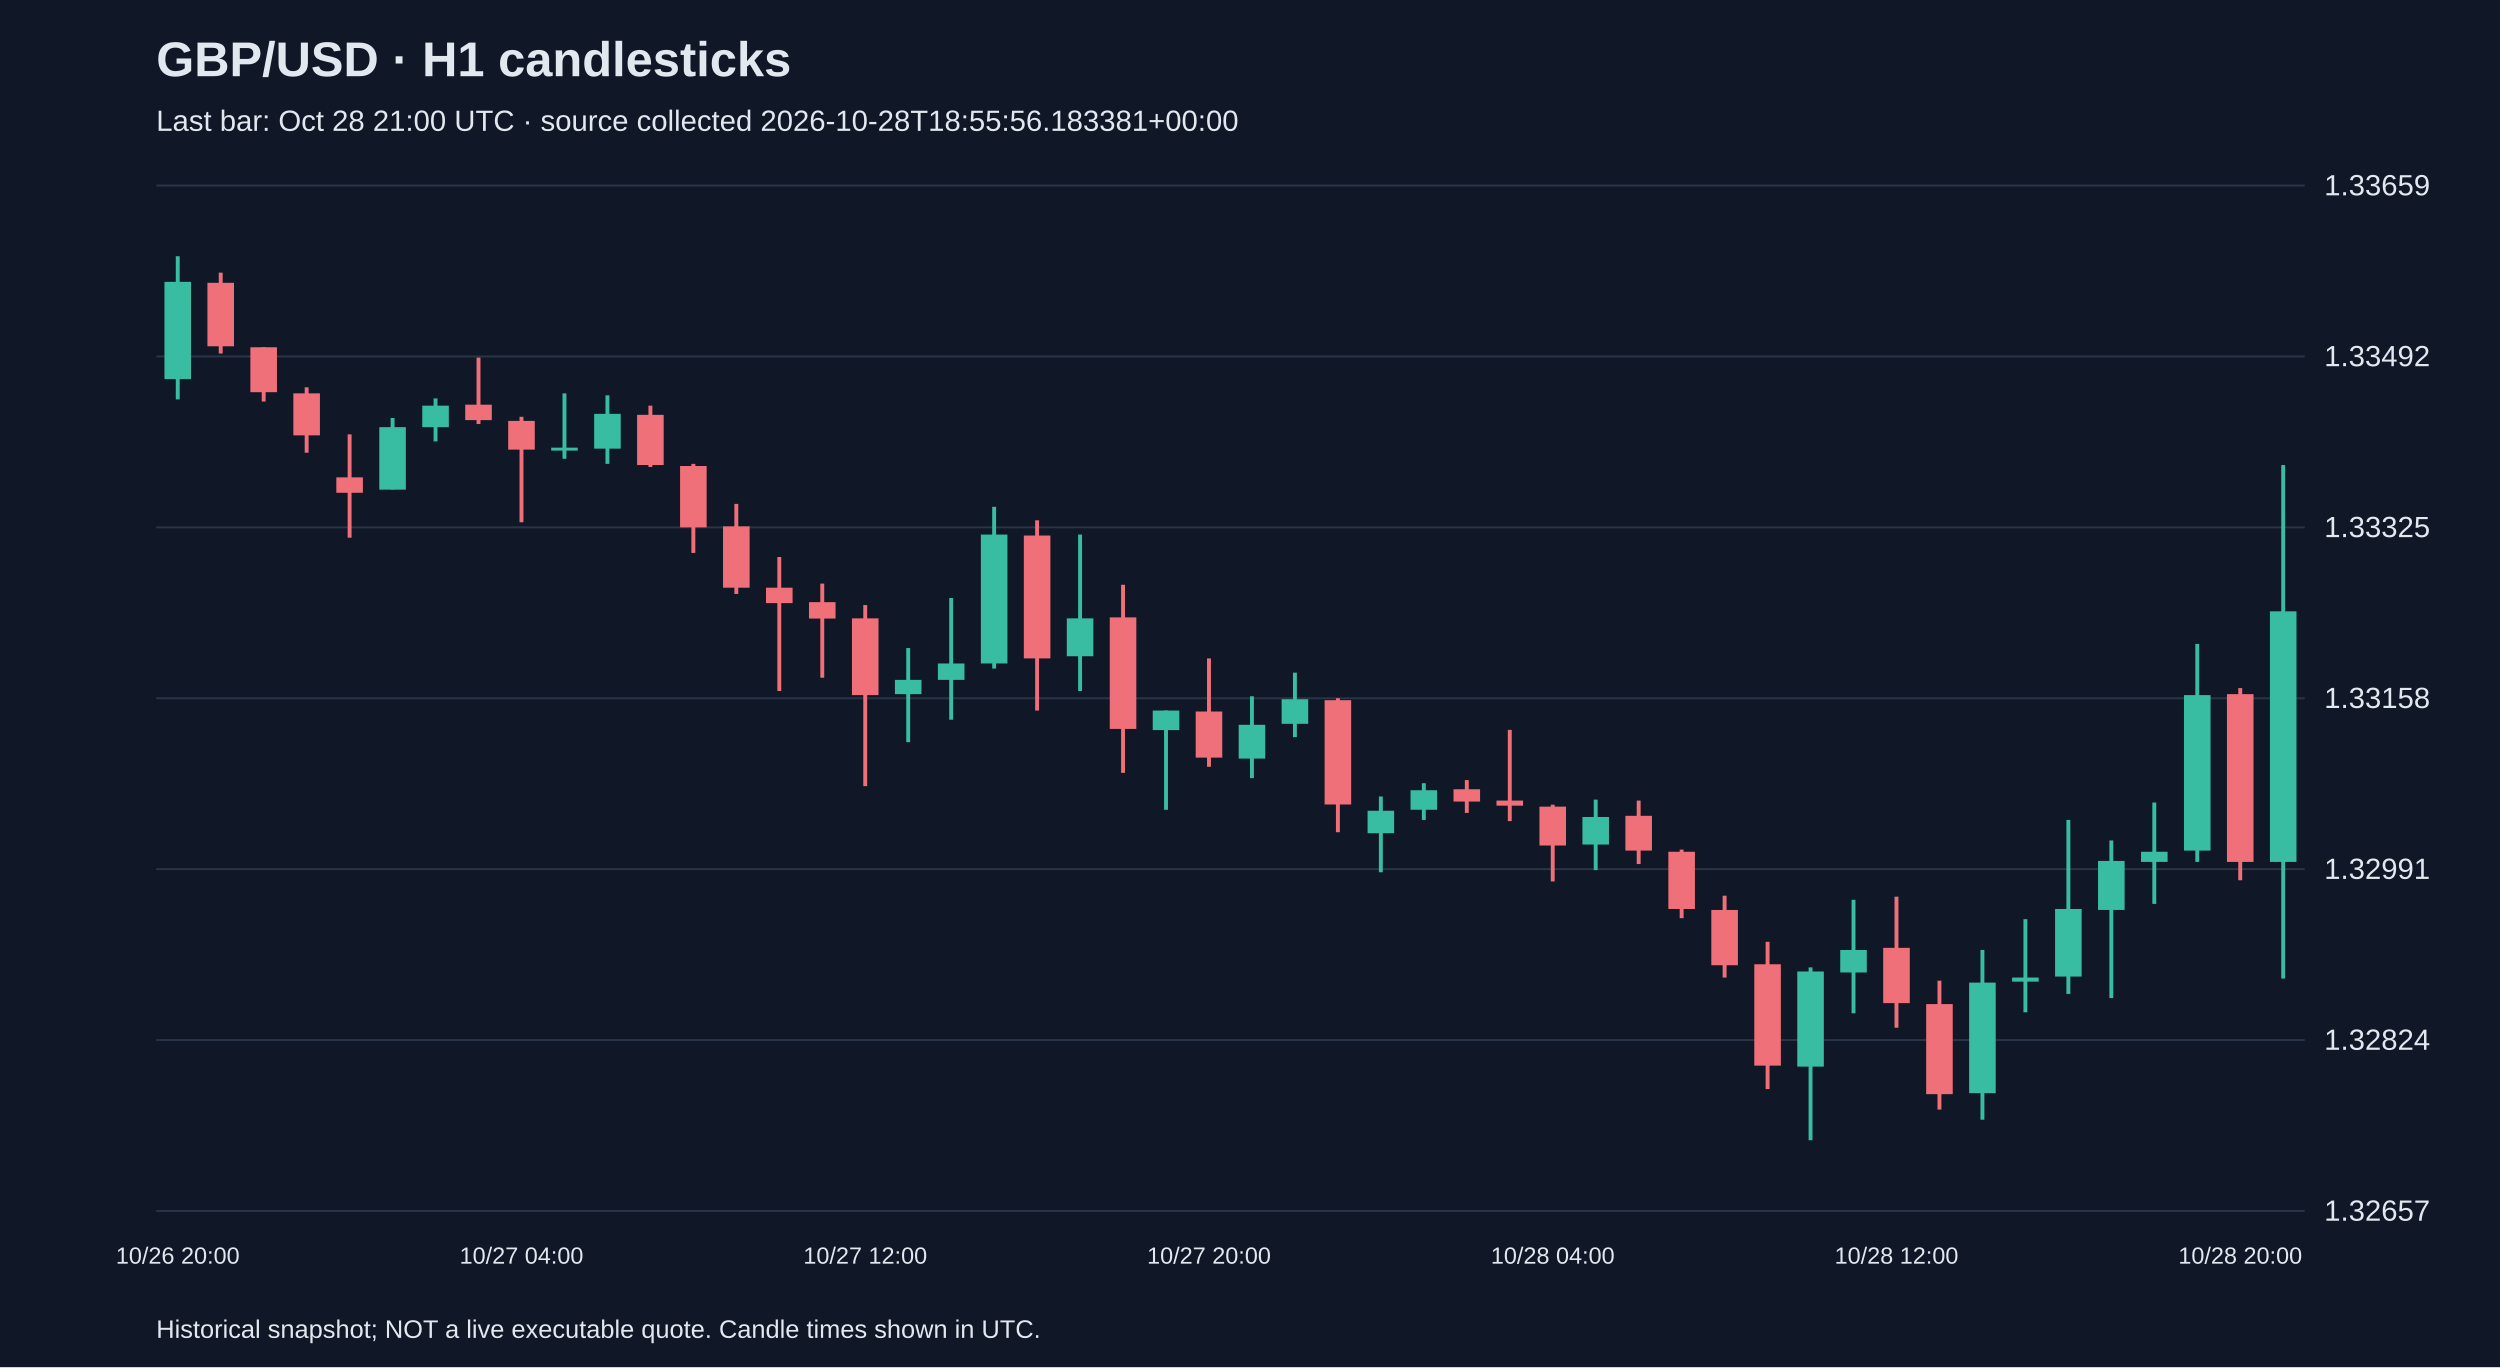
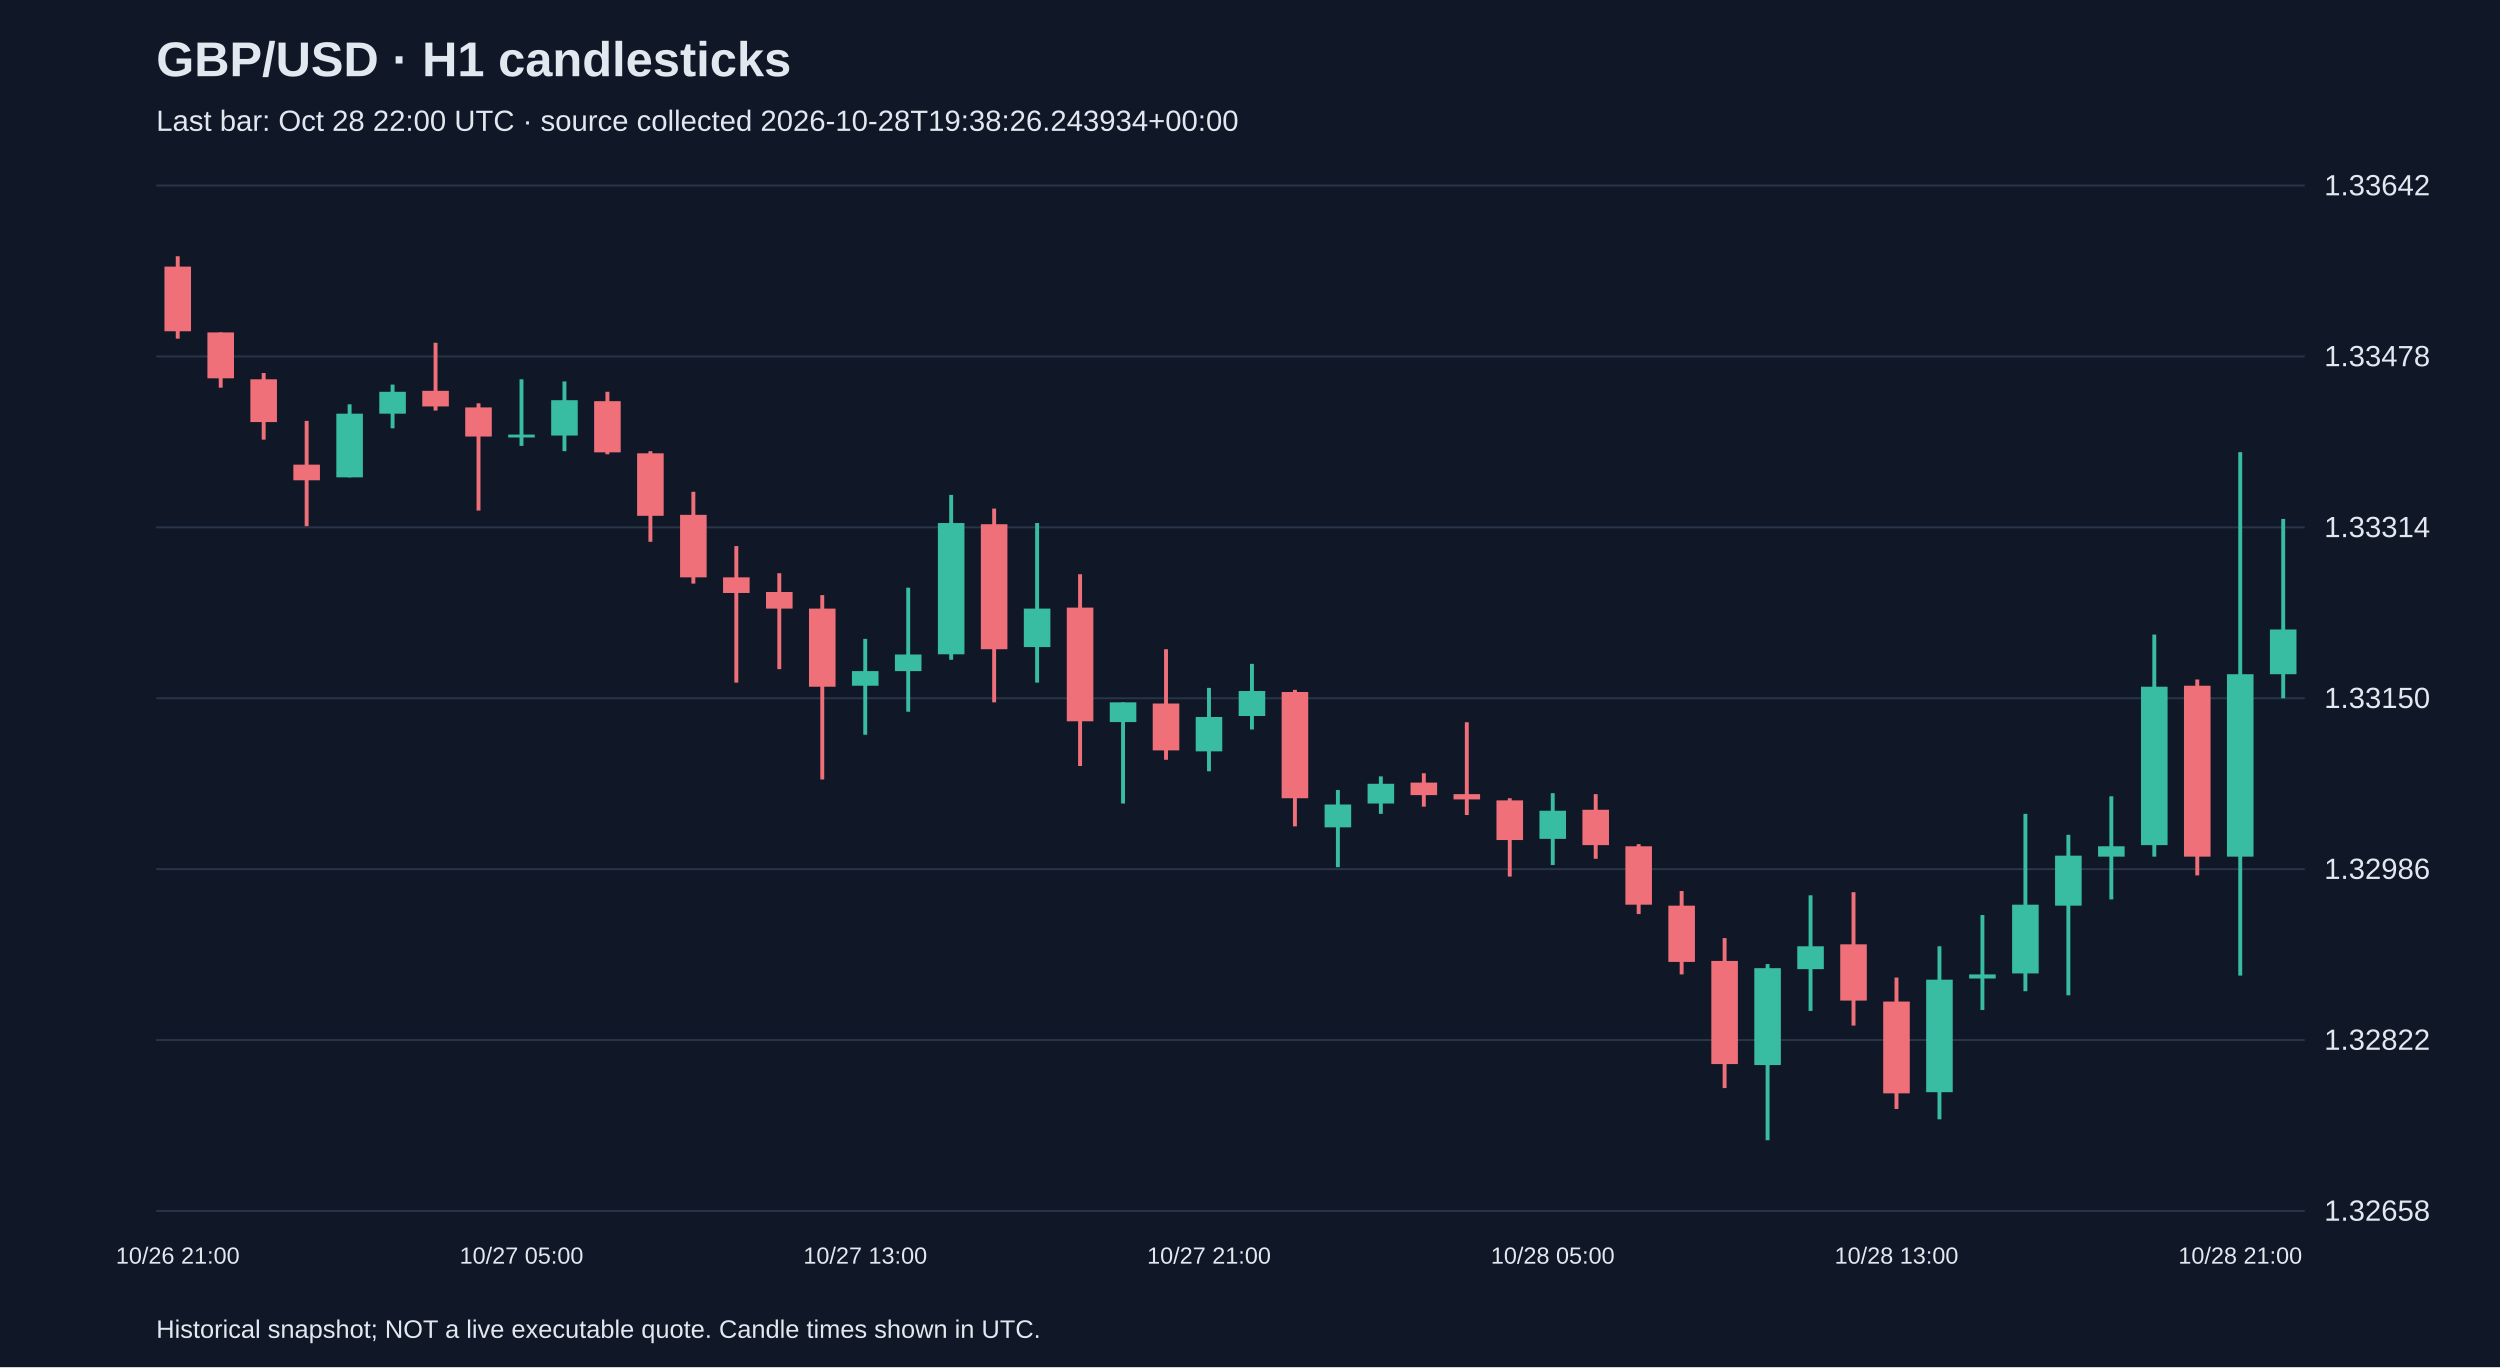
<svg xmlns="http://www.w3.org/2000/svg" viewBox="0 0 1280 700">
  <rect width="100%" height="100%" fill="#101827" />
  <style>text{font-family:Arial,sans-serif;fill:#e2e8f0}</style>
  <text x="80" y="39" font-size="25" font-weight="bold">GBP/USD · H1 candlesticks</text>
-   <text x="80" y="67" font-size="15" fill="#a6b1c5">Last bar: Oct 28 21:00 UTC · source collected 2026-10-28T18:55:56.183381+00:00</text>
+   <text x="80" y="67" font-size="15" fill="#a6b1c5">Last bar: Oct 28 22:00 UTC · source collected 2026-10-28T19:38:26.243934+00:00</text>
  <line x1="80" y1="620.0" x2="1180" y2="620.0" stroke="#283548" />
-   <text x="1190" y="625.0" font-size="15">1.32657</text>
+   <text x="1190" y="625.0" font-size="15">1.32658</text>
  <line x1="80" y1="532.5" x2="1180" y2="532.5" stroke="#283548" />
-   <text x="1190" y="537.5" font-size="15">1.32824</text>
+   <text x="1190" y="537.5" font-size="15">1.32822</text>
  <line x1="80" y1="445.0" x2="1180" y2="445.0" stroke="#283548" />
-   <text x="1190" y="450.0" font-size="15">1.32991</text>
+   <text x="1190" y="450.0" font-size="15">1.32986</text>
  <line x1="80" y1="357.5" x2="1180" y2="357.5" stroke="#283548" />
-   <text x="1190" y="362.5" font-size="15">1.33158</text>
+   <text x="1190" y="362.5" font-size="15">1.33150</text>
  <line x1="80" y1="270.0" x2="1180" y2="270.0" stroke="#283548" />
-   <text x="1190" y="275.0" font-size="15">1.33325</text>
+   <text x="1190" y="275.0" font-size="15">1.33314</text>
  <line x1="80" y1="182.5" x2="1180" y2="182.5" stroke="#283548" />
-   <text x="1190" y="187.5" font-size="15">1.33492</text>
+   <text x="1190" y="187.5" font-size="15">1.33478</text>
  <line x1="80" y1="95.0" x2="1180" y2="95.0" stroke="#283548" />
-   <text x="1190" y="100.0" font-size="15">1.33659</text>
-   <line x1="91.0" y1="131.2" x2="91.0" y2="204.5" stroke="#38bca2" stroke-width="2" />
-   <rect x="84.2" y="144.3" width="13.6" height="49.8" fill="#38bca2" />
-   <text x="91.0" y="647" text-anchor="middle" font-size="12">10/26 20:00</text>
-   <line x1="113.0" y1="139.6" x2="113.0" y2="181.0" stroke="#f07079" stroke-width="2" />
-   <rect x="106.2" y="144.8" width="13.6" height="32.5" fill="#f07079" />
-   <line x1="135.0" y1="177.8" x2="135.0" y2="205.6" stroke="#f07079" stroke-width="2" />
-   <rect x="128.2" y="177.8" width="13.6" height="23.0" fill="#f07079" />
-   <line x1="157.0" y1="198.3" x2="157.0" y2="231.8" stroke="#f07079" stroke-width="2" />
-   <rect x="150.2" y="201.4" width="13.6" height="21.5" fill="#f07079" />
-   <line x1="179.0" y1="222.4" x2="179.0" y2="275.3" stroke="#f07079" stroke-width="2" />
-   <rect x="172.2" y="244.4" width="13.6" height="7.9" fill="#f07079" />
-   <line x1="201.0" y1="214.0" x2="201.0" y2="250.6" stroke="#38bca2" stroke-width="2" />
-   <rect x="194.2" y="218.7" width="13.6" height="32.0" fill="#38bca2" />
-   <line x1="223.0" y1="204.0" x2="223.0" y2="226.0" stroke="#38bca2" stroke-width="2" />
-   <rect x="216.2" y="207.7" width="13.6" height="11.0" fill="#38bca2" />
-   <line x1="245.0" y1="183.1" x2="245.0" y2="217.1" stroke="#f07079" stroke-width="2" />
-   <rect x="238.2" y="207.2" width="13.6" height="7.9" fill="#f07079" />
-   <line x1="267.0" y1="213.4" x2="267.0" y2="267.4" stroke="#f07079" stroke-width="2" />
-   <rect x="260.2" y="215.5" width="13.6" height="14.7" fill="#f07079" />
-   <text x="267.0" y="647" text-anchor="middle" font-size="12">10/27 04:00</text>
-   <line x1="289.0" y1="201.4" x2="289.0" y2="234.9" stroke="#38bca2" stroke-width="2" />
-   <rect x="282.2" y="229.2" width="13.6" height="1.5" fill="#38bca2" />
-   <line x1="311.0" y1="202.4" x2="311.0" y2="237.5" stroke="#38bca2" stroke-width="2" />
-   <rect x="304.2" y="211.9" width="13.6" height="17.8" fill="#38bca2" />
-   <line x1="333.0" y1="207.7" x2="333.0" y2="239.1" stroke="#f07079" stroke-width="2" />
-   <rect x="326.2" y="212.4" width="13.6" height="25.7" fill="#f07079" />
-   <line x1="355.0" y1="237.5" x2="355.0" y2="283.1" stroke="#f07079" stroke-width="2" />
-   <rect x="348.2" y="238.6" width="13.6" height="31.4" fill="#f07079" />
-   <line x1="377.0" y1="258.0" x2="377.0" y2="304.1" stroke="#f07079" stroke-width="2" />
-   <rect x="370.2" y="269.5" width="13.6" height="31.4" fill="#f07079" />
-   <line x1="399.0" y1="285.2" x2="399.0" y2="353.8" stroke="#f07079" stroke-width="2" />
-   <rect x="392.2" y="300.9" width="13.6" height="7.9" fill="#f07079" />
-   <line x1="421.0" y1="298.8" x2="421.0" y2="347.0" stroke="#f07079" stroke-width="2" />
-   <rect x="414.2" y="308.3" width="13.6" height="8.4" fill="#f07079" />
-   <line x1="443.0" y1="309.8" x2="443.0" y2="402.5" stroke="#f07079" stroke-width="2" />
-   <rect x="436.2" y="316.6" width="13.6" height="39.3" fill="#f07079" />
-   <text x="443.0" y="647" text-anchor="middle" font-size="12">10/27 12:00</text>
-   <line x1="465.0" y1="331.8" x2="465.0" y2="380.0" stroke="#38bca2" stroke-width="2" />
-   <rect x="458.2" y="348.1" width="13.6" height="7.3" fill="#38bca2" />
-   <line x1="487.0" y1="306.2" x2="487.0" y2="368.5" stroke="#38bca2" stroke-width="2" />
-   <rect x="480.2" y="339.7" width="13.6" height="8.4" fill="#38bca2" />
-   <line x1="509.0" y1="259.5" x2="509.0" y2="342.3" stroke="#38bca2" stroke-width="2" />
-   <rect x="502.2" y="273.7" width="13.6" height="66.0" fill="#38bca2" />
-   <line x1="531.0" y1="266.4" x2="531.0" y2="363.8" stroke="#f07079" stroke-width="2" />
-   <rect x="524.2" y="274.2" width="13.6" height="62.9" fill="#f07079" />
-   <line x1="553.0" y1="273.7" x2="553.0" y2="353.8" stroke="#38bca2" stroke-width="2" />
-   <rect x="546.2" y="316.6" width="13.6" height="19.4" fill="#38bca2" />
-   <line x1="575.0" y1="299.4" x2="575.0" y2="395.7" stroke="#f07079" stroke-width="2" />
-   <rect x="568.2" y="316.1" width="13.6" height="57.1" fill="#f07079" />
-   <line x1="597.0" y1="363.8" x2="597.0" y2="414.6" stroke="#38bca2" stroke-width="2" />
-   <rect x="590.2" y="363.8" width="13.6" height="10.0" fill="#38bca2" />
-   <line x1="619.0" y1="337.1" x2="619.0" y2="392.6" stroke="#f07079" stroke-width="2" />
-   <rect x="612.2" y="364.3" width="13.6" height="23.6" fill="#f07079" />
-   <text x="619.0" y="647" text-anchor="middle" font-size="12">10/27 20:00</text>
-   <line x1="641.0" y1="356.5" x2="641.0" y2="398.4" stroke="#38bca2" stroke-width="2" />
-   <rect x="634.2" y="371.1" width="13.6" height="17.3" fill="#38bca2" />
-   <line x1="663.0" y1="344.4" x2="663.0" y2="377.4" stroke="#38bca2" stroke-width="2" />
-   <rect x="656.2" y="358.0" width="13.6" height="12.6" fill="#38bca2" />
-   <line x1="685.0" y1="357.5" x2="685.0" y2="426.1" stroke="#f07079" stroke-width="2" />
-   <rect x="678.2" y="358.5" width="13.6" height="53.4" fill="#f07079" />
-   <line x1="707.0" y1="407.8" x2="707.0" y2="446.6" stroke="#38bca2" stroke-width="2" />
-   <rect x="700.2" y="415.1" width="13.6" height="11.5" fill="#38bca2" />
-   <line x1="729.0" y1="401.0" x2="729.0" y2="419.8" stroke="#38bca2" stroke-width="2" />
-   <rect x="722.2" y="404.6" width="13.6" height="10.0" fill="#38bca2" />
-   <line x1="751.0" y1="399.4" x2="751.0" y2="416.2" stroke="#f07079" stroke-width="2" />
-   <rect x="744.2" y="404.1" width="13.6" height="6.3" fill="#f07079" />
-   <line x1="773.0" y1="373.7" x2="773.0" y2="420.4" stroke="#f07079" stroke-width="2" />
-   <rect x="766.2" y="409.9" width="13.6" height="2.6" fill="#f07079" />
-   <line x1="795.0" y1="412.0" x2="795.0" y2="451.3" stroke="#f07079" stroke-width="2" />
-   <rect x="788.2" y="413.0" width="13.6" height="19.9" fill="#f07079" />
-   <text x="795.0" y="647" text-anchor="middle" font-size="12">10/28 04:00</text>
-   <line x1="817.0" y1="409.4" x2="817.0" y2="445.5" stroke="#38bca2" stroke-width="2" />
-   <rect x="810.2" y="418.3" width="13.6" height="14.1" fill="#38bca2" />
-   <line x1="839.0" y1="409.9" x2="839.0" y2="442.4" stroke="#f07079" stroke-width="2" />
-   <rect x="832.2" y="417.7" width="13.6" height="17.8" fill="#f07079" />
-   <line x1="861.0" y1="435.0" x2="861.0" y2="470.1" stroke="#f07079" stroke-width="2" />
-   <rect x="854.2" y="436.1" width="13.6" height="29.3" fill="#f07079" />
-   <line x1="883.0" y1="458.6" x2="883.0" y2="500.5" stroke="#f07079" stroke-width="2" />
-   <rect x="876.2" y="465.9" width="13.6" height="28.3" fill="#f07079" />
-   <line x1="905.0" y1="482.2" x2="905.0" y2="557.6" stroke="#f07079" stroke-width="2" />
-   <rect x="898.2" y="493.7" width="13.6" height="51.9" fill="#f07079" />
-   <line x1="927.0" y1="495.3" x2="927.0" y2="583.8" stroke="#38bca2" stroke-width="2" />
-   <rect x="920.2" y="497.4" width="13.6" height="48.7" fill="#38bca2" />
-   <line x1="949.0" y1="460.7" x2="949.0" y2="518.8" stroke="#38bca2" stroke-width="2" />
-   <rect x="942.2" y="486.4" width="13.6" height="11.5" fill="#38bca2" />
-   <line x1="971.0" y1="459.1" x2="971.0" y2="526.2" stroke="#f07079" stroke-width="2" />
-   <rect x="964.2" y="485.3" width="13.6" height="28.3" fill="#f07079" />
-   <text x="971.0" y="647" text-anchor="middle" font-size="12">10/28 12:00</text>
-   <line x1="993.0" y1="502.1" x2="993.0" y2="568.1" stroke="#f07079" stroke-width="2" />
-   <rect x="986.2" y="514.1" width="13.6" height="46.1" fill="#f07079" />
-   <line x1="1015.0" y1="486.4" x2="1015.0" y2="573.3" stroke="#38bca2" stroke-width="2" />
-   <rect x="1008.2" y="503.1" width="13.6" height="56.6" fill="#38bca2" />
-   <line x1="1037.0" y1="470.6" x2="1037.0" y2="518.3" stroke="#38bca2" stroke-width="2" />
-   <rect x="1030.2" y="500.5" width="13.6" height="2.1" fill="#38bca2" />
-   <line x1="1059.0" y1="419.8" x2="1059.0" y2="508.9" stroke="#38bca2" stroke-width="2" />
-   <rect x="1052.2" y="465.4" width="13.6" height="34.6" fill="#38bca2" />
-   <line x1="1081.0" y1="430.3" x2="1081.0" y2="511.0" stroke="#38bca2" stroke-width="2" />
-   <rect x="1074.2" y="440.8" width="13.6" height="25.1" fill="#38bca2" />
-   <line x1="1103.0" y1="410.9" x2="1103.0" y2="462.8" stroke="#38bca2" stroke-width="2" />
-   <rect x="1096.2" y="436.1" width="13.6" height="5.2" fill="#38bca2" />
-   <line x1="1125.0" y1="329.7" x2="1125.0" y2="441.3" stroke="#38bca2" stroke-width="2" />
-   <rect x="1118.2" y="355.9" width="13.6" height="79.6" fill="#38bca2" />
-   <line x1="1147.0" y1="352.3" x2="1147.0" y2="450.7" stroke="#f07079" stroke-width="2" />
-   <rect x="1140.2" y="355.4" width="13.6" height="85.9" fill="#f07079" />
-   <text x="1147.0" y="647" text-anchor="middle" font-size="12">10/28 20:00</text>
-   <line x1="1169.0" y1="238.1" x2="1169.0" y2="501.0" stroke="#38bca2" stroke-width="2" />
-   <rect x="1162.2" y="313.0" width="13.6" height="128.3" fill="#38bca2" />
+   <text x="1190" y="100.0" font-size="15">1.33642</text>
+   <line x1="91.0" y1="131.2" x2="91.0" y2="173.4" stroke="#f07079" stroke-width="2" />
+   <rect x="84.2" y="136.5" width="13.6" height="33.1" fill="#f07079" />
+   <text x="91.0" y="647" text-anchor="middle" font-size="12">10/26 21:00</text>
+   <line x1="113.0" y1="170.2" x2="113.0" y2="198.5" stroke="#f07079" stroke-width="2" />
+   <rect x="106.2" y="170.2" width="13.6" height="23.5" fill="#f07079" />
+   <line x1="135.0" y1="191.0" x2="135.0" y2="225.1" stroke="#f07079" stroke-width="2" />
+   <rect x="128.2" y="194.2" width="13.6" height="21.9" fill="#f07079" />
+   <line x1="157.0" y1="215.5" x2="157.0" y2="269.4" stroke="#f07079" stroke-width="2" />
+   <rect x="150.2" y="237.9" width="13.6" height="8.0" fill="#f07079" />
+   <line x1="179.0" y1="207.0" x2="179.0" y2="244.4" stroke="#38bca2" stroke-width="2" />
+   <rect x="172.2" y="211.8" width="13.6" height="32.6" fill="#38bca2" />
+   <line x1="201.0" y1="196.9" x2="201.0" y2="219.3" stroke="#38bca2" stroke-width="2" />
+   <rect x="194.2" y="200.6" width="13.6" height="11.2" fill="#38bca2" />
+   <line x1="223.0" y1="175.5" x2="223.0" y2="210.2" stroke="#f07079" stroke-width="2" />
+   <rect x="216.2" y="200.1" width="13.6" height="8.0" fill="#f07079" />
+   <line x1="245.0" y1="206.5" x2="245.0" y2="261.4" stroke="#f07079" stroke-width="2" />
+   <rect x="238.2" y="208.6" width="13.6" height="14.9" fill="#f07079" />
+   <line x1="267.0" y1="194.2" x2="267.0" y2="228.3" stroke="#38bca2" stroke-width="2" />
+   <rect x="260.2" y="222.5" width="13.6" height="1.5" fill="#38bca2" />
+   <text x="267.0" y="647" text-anchor="middle" font-size="12">10/27 05:00</text>
+   <line x1="289.0" y1="195.3" x2="289.0" y2="231.0" stroke="#38bca2" stroke-width="2" />
+   <rect x="282.2" y="204.9" width="13.6" height="18.1" fill="#38bca2" />
+   <line x1="311.0" y1="200.6" x2="311.0" y2="232.6" stroke="#f07079" stroke-width="2" />
+   <rect x="304.2" y="205.4" width="13.6" height="26.2" fill="#f07079" />
+   <line x1="333.0" y1="231.0" x2="333.0" y2="277.4" stroke="#f07079" stroke-width="2" />
+   <rect x="326.2" y="232.1" width="13.6" height="32.0" fill="#f07079" />
+   <line x1="355.0" y1="251.8" x2="355.0" y2="298.8" stroke="#f07079" stroke-width="2" />
+   <rect x="348.2" y="263.6" width="13.6" height="32.0" fill="#f07079" />
+   <line x1="377.0" y1="279.6" x2="377.0" y2="349.5" stroke="#f07079" stroke-width="2" />
+   <rect x="370.2" y="295.6" width="13.6" height="8.0" fill="#f07079" />
+   <line x1="399.0" y1="293.5" x2="399.0" y2="342.6" stroke="#f07079" stroke-width="2" />
+   <rect x="392.2" y="303.1" width="13.6" height="8.5" fill="#f07079" />
+   <line x1="421.0" y1="304.7" x2="421.0" y2="399.1" stroke="#f07079" stroke-width="2" />
+   <rect x="414.2" y="311.6" width="13.6" height="40.0" fill="#f07079" />
+   <line x1="443.0" y1="327.1" x2="443.0" y2="376.2" stroke="#38bca2" stroke-width="2" />
+   <rect x="436.2" y="343.6" width="13.6" height="7.5" fill="#38bca2" />
+   <text x="443.0" y="647" text-anchor="middle" font-size="12">10/27 13:00</text>
+   <line x1="465.0" y1="300.9" x2="465.0" y2="364.4" stroke="#38bca2" stroke-width="2" />
+   <rect x="458.2" y="335.1" width="13.6" height="8.5" fill="#38bca2" />
+   <line x1="487.0" y1="253.4" x2="487.0" y2="337.8" stroke="#38bca2" stroke-width="2" />
+   <rect x="480.2" y="267.8" width="13.6" height="67.2" fill="#38bca2" />
+   <line x1="509.0" y1="260.4" x2="509.0" y2="359.6" stroke="#f07079" stroke-width="2" />
+   <rect x="502.2" y="268.4" width="13.6" height="64.0" fill="#f07079" />
+   <line x1="531.0" y1="267.8" x2="531.0" y2="349.5" stroke="#38bca2" stroke-width="2" />
+   <rect x="524.2" y="311.6" width="13.6" height="19.7" fill="#38bca2" />
+   <line x1="553.0" y1="294.0" x2="553.0" y2="392.2" stroke="#f07079" stroke-width="2" />
+   <rect x="546.2" y="311.1" width="13.6" height="58.2" fill="#f07079" />
+   <line x1="575.0" y1="359.6" x2="575.0" y2="411.4" stroke="#38bca2" stroke-width="2" />
+   <rect x="568.2" y="359.6" width="13.6" height="10.1" fill="#38bca2" />
+   <line x1="597.0" y1="332.4" x2="597.0" y2="389.0" stroke="#f07079" stroke-width="2" />
+   <rect x="590.2" y="360.2" width="13.6" height="24.0" fill="#f07079" />
+   <line x1="619.0" y1="352.2" x2="619.0" y2="394.9" stroke="#38bca2" stroke-width="2" />
+   <rect x="612.2" y="367.1" width="13.6" height="17.6" fill="#38bca2" />
+   <text x="619.0" y="647" text-anchor="middle" font-size="12">10/27 21:00</text>
+   <line x1="641.0" y1="339.9" x2="641.0" y2="373.5" stroke="#38bca2" stroke-width="2" />
+   <rect x="634.2" y="353.8" width="13.6" height="12.8" fill="#38bca2" />
+   <line x1="663.0" y1="353.2" x2="663.0" y2="423.1" stroke="#f07079" stroke-width="2" />
+   <rect x="656.2" y="354.3" width="13.6" height="54.4" fill="#f07079" />
+   <line x1="685.0" y1="404.5" x2="685.0" y2="444.0" stroke="#38bca2" stroke-width="2" />
+   <rect x="678.2" y="411.9" width="13.6" height="11.7" fill="#38bca2" />
+   <line x1="707.0" y1="397.5" x2="707.0" y2="416.7" stroke="#38bca2" stroke-width="2" />
+   <rect x="700.2" y="401.3" width="13.6" height="10.1" fill="#38bca2" />
+   <line x1="729.0" y1="395.9" x2="729.0" y2="413.0" stroke="#f07079" stroke-width="2" />
+   <rect x="722.2" y="400.7" width="13.6" height="6.4" fill="#f07079" />
+   <line x1="751.0" y1="369.8" x2="751.0" y2="417.3" stroke="#f07079" stroke-width="2" />
+   <rect x="744.2" y="406.6" width="13.6" height="2.7" fill="#f07079" />
+   <line x1="773.0" y1="408.7" x2="773.0" y2="448.8" stroke="#f07079" stroke-width="2" />
+   <rect x="766.2" y="409.8" width="13.6" height="20.3" fill="#f07079" />
+   <line x1="795.0" y1="406.1" x2="795.0" y2="442.9" stroke="#38bca2" stroke-width="2" />
+   <rect x="788.2" y="415.1" width="13.6" height="14.4" fill="#38bca2" />
+   <text x="795.0" y="647" text-anchor="middle" font-size="12">10/28 05:00</text>
+   <line x1="817.0" y1="406.6" x2="817.0" y2="439.7" stroke="#f07079" stroke-width="2" />
+   <rect x="810.2" y="414.6" width="13.6" height="18.1" fill="#f07079" />
+   <line x1="839.0" y1="432.2" x2="839.0" y2="468.0" stroke="#f07079" stroke-width="2" />
+   <rect x="832.2" y="433.3" width="13.6" height="29.9" fill="#f07079" />
+   <line x1="861.0" y1="456.2" x2="861.0" y2="498.9" stroke="#f07079" stroke-width="2" />
+   <rect x="854.2" y="463.7" width="13.6" height="28.8" fill="#f07079" />
+   <line x1="883.0" y1="480.3" x2="883.0" y2="557.1" stroke="#f07079" stroke-width="2" />
+   <rect x="876.2" y="492.0" width="13.6" height="52.8" fill="#f07079" />
+   <line x1="905.0" y1="493.6" x2="905.0" y2="583.8" stroke="#38bca2" stroke-width="2" />
+   <rect x="898.2" y="495.7" width="13.6" height="49.6" fill="#38bca2" />
+   <line x1="927.0" y1="458.4" x2="927.0" y2="517.6" stroke="#38bca2" stroke-width="2" />
+   <rect x="920.2" y="484.5" width="13.6" height="11.7" fill="#38bca2" />
+   <line x1="949.0" y1="456.8" x2="949.0" y2="525.1" stroke="#f07079" stroke-width="2" />
+   <rect x="942.2" y="483.5" width="13.6" height="28.8" fill="#f07079" />
+   <line x1="971.0" y1="500.5" x2="971.0" y2="567.8" stroke="#f07079" stroke-width="2" />
+   <rect x="964.2" y="512.8" width="13.6" height="47.0" fill="#f07079" />
+   <text x="971.0" y="647" text-anchor="middle" font-size="12">10/28 13:00</text>
+   <line x1="993.0" y1="484.5" x2="993.0" y2="573.1" stroke="#38bca2" stroke-width="2" />
+   <rect x="986.2" y="501.6" width="13.6" height="57.6" fill="#38bca2" />
+   <line x1="1015.0" y1="468.5" x2="1015.0" y2="517.1" stroke="#38bca2" stroke-width="2" />
+   <rect x="1008.2" y="498.9" width="13.6" height="2.1" fill="#38bca2" />
+   <line x1="1037.0" y1="416.7" x2="1037.0" y2="507.5" stroke="#38bca2" stroke-width="2" />
+   <rect x="1030.2" y="463.2" width="13.6" height="35.2" fill="#38bca2" />
+   <line x1="1059.0" y1="427.4" x2="1059.0" y2="509.6" stroke="#38bca2" stroke-width="2" />
+   <rect x="1052.2" y="438.1" width="13.6" height="25.6" fill="#38bca2" />
+   <line x1="1081.0" y1="407.7" x2="1081.0" y2="460.5" stroke="#38bca2" stroke-width="2" />
+   <rect x="1074.2" y="433.3" width="13.6" height="5.3" fill="#38bca2" />
+   <line x1="1103.0" y1="324.9" x2="1103.0" y2="438.6" stroke="#38bca2" stroke-width="2" />
+   <rect x="1096.2" y="351.6" width="13.6" height="81.1" fill="#38bca2" />
+   <line x1="1125.0" y1="347.9" x2="1125.0" y2="448.2" stroke="#f07079" stroke-width="2" />
+   <rect x="1118.2" y="351.1" width="13.6" height="87.5" fill="#f07079" />
+   <line x1="1147.0" y1="231.5" x2="1147.0" y2="499.5" stroke="#38bca2" stroke-width="2" />
+   <rect x="1140.2" y="345.2" width="13.6" height="93.4" fill="#38bca2" />
+   <text x="1147.0" y="647" text-anchor="middle" font-size="12">10/28 21:00</text>
+   <line x1="1169.0" y1="265.7" x2="1169.0" y2="357.5" stroke="#38bca2" stroke-width="2" />
+   <rect x="1162.2" y="322.3" width="13.6" height="22.9" fill="#38bca2" />
  <text x="80" y="685" font-size="13">Historical snapshot; NOT a live executable quote. Candle times shown in UTC.</text>
</svg>
